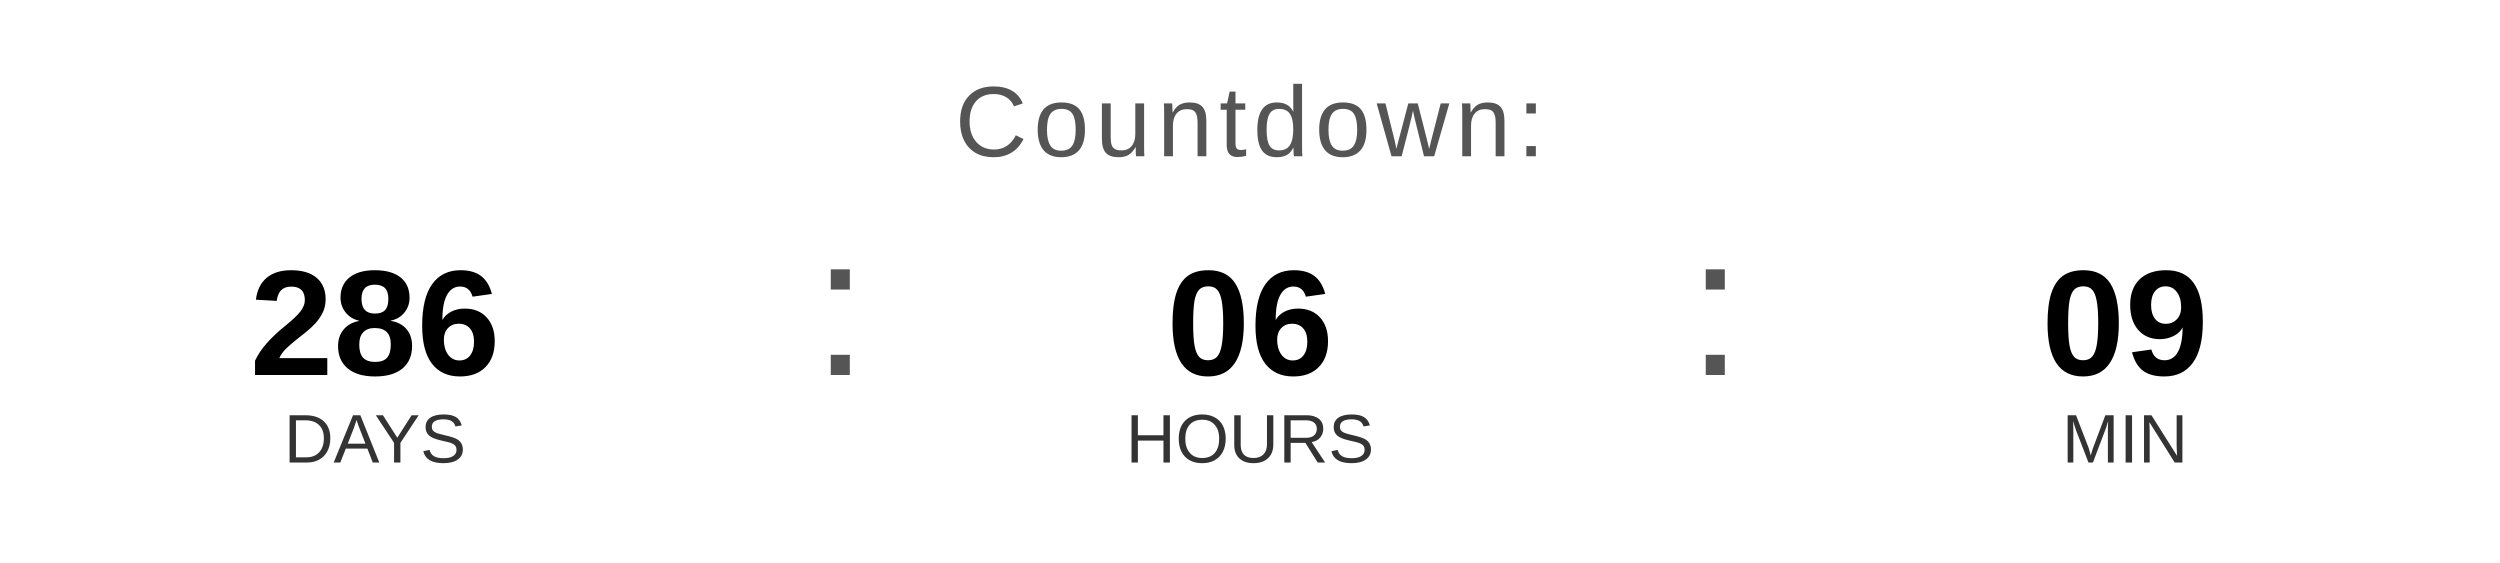
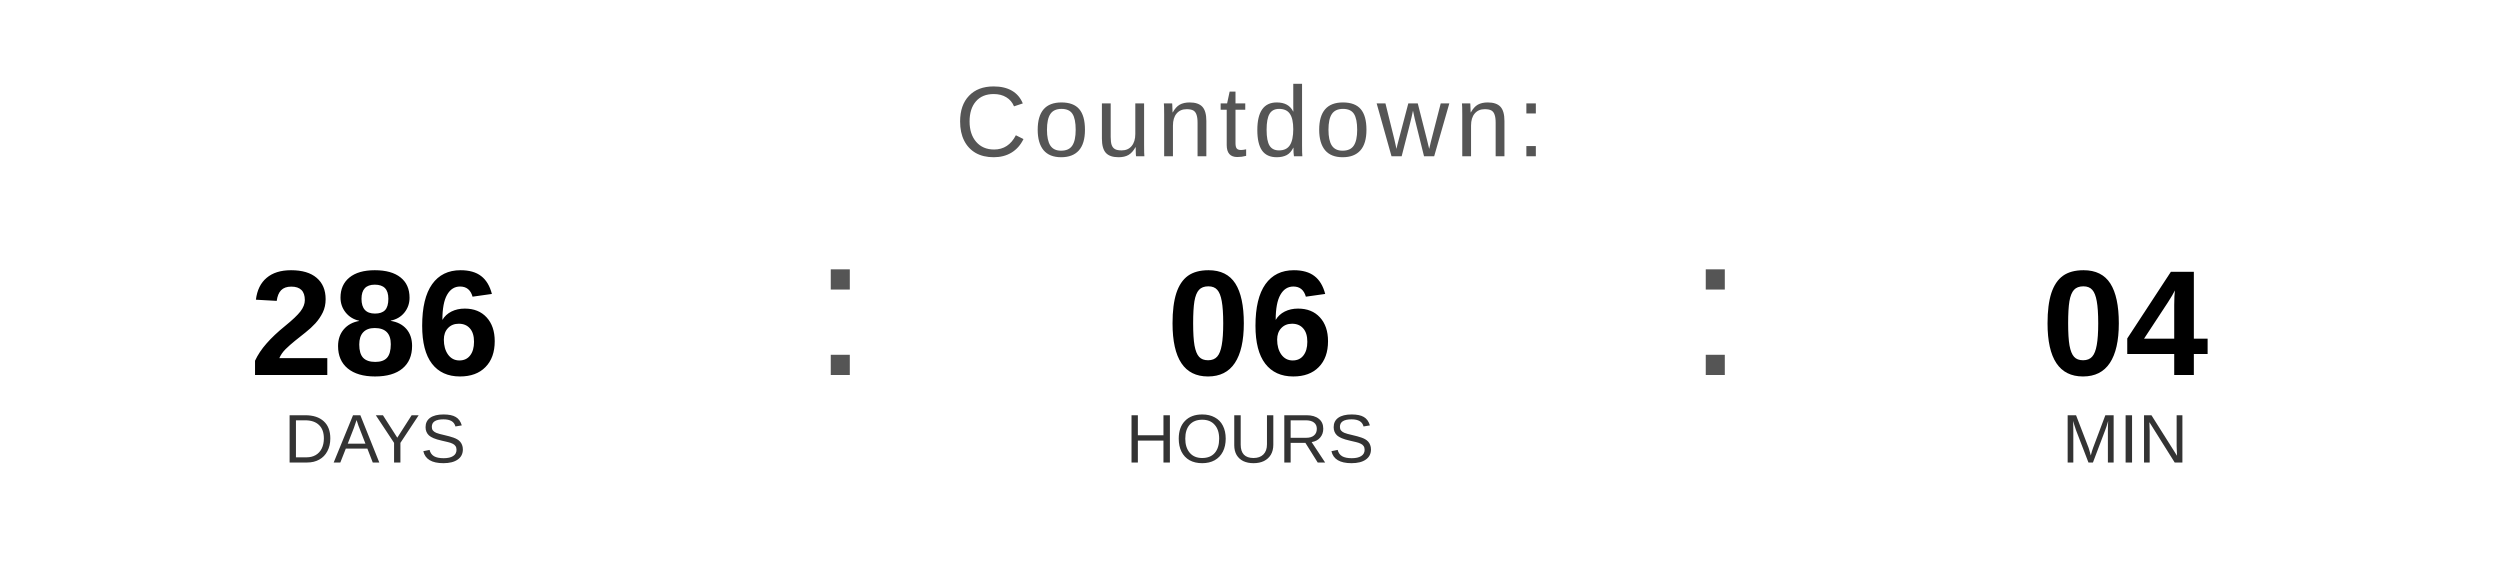
<svg xmlns="http://www.w3.org/2000/svg" width="400" height="90" viewBox="0 0 400 90">
  <text x="200" y="25" font-family="Arial, Helvetica, sans-serif" font-size="16" fill="#555555" text-anchor="middle" letter-spacing="1">
    Countdown:
  </text>
  <text x="60" y="60" font-family="Arial, Helvetica, sans-serif" font-size="24" font-weight="bold" fill="#000000" text-anchor="middle">286</text>
  <text x="60" y="74" font-family="Arial, Helvetica, sans-serif" font-size="11" fill="#333333" text-anchor="middle">DAYS</text>
  <text x="130" y="60" font-family="Arial, sans-serif" font-size="32" fill="#555555">:</text>
  <text x="200" y="60" font-family="Arial, Helvetica, sans-serif" font-size="24" font-weight="bold" fill="#000000" text-anchor="middle">06</text>
  <text x="200" y="74" font-family="Arial, Helvetica, sans-serif" font-size="11" fill="#333333" text-anchor="middle">HOURS</text>
  <text x="270" y="60" font-family="Arial, sans-serif" font-size="32" fill="#555555">:</text>
-   <text x="340" y="60" font-family="Arial, Helvetica, sans-serif" font-size="24" font-weight="bold" fill="#000000" text-anchor="middle">09</text>
+   <text x="340" y="60" font-family="Arial, Helvetica, sans-serif" font-size="24" font-weight="bold" fill="#000000" text-anchor="middle">04</text>
  <text x="340" y="74" font-family="Arial, Helvetica, sans-serif" font-size="11" fill="#333333" text-anchor="middle">MIN</text>
</svg>
